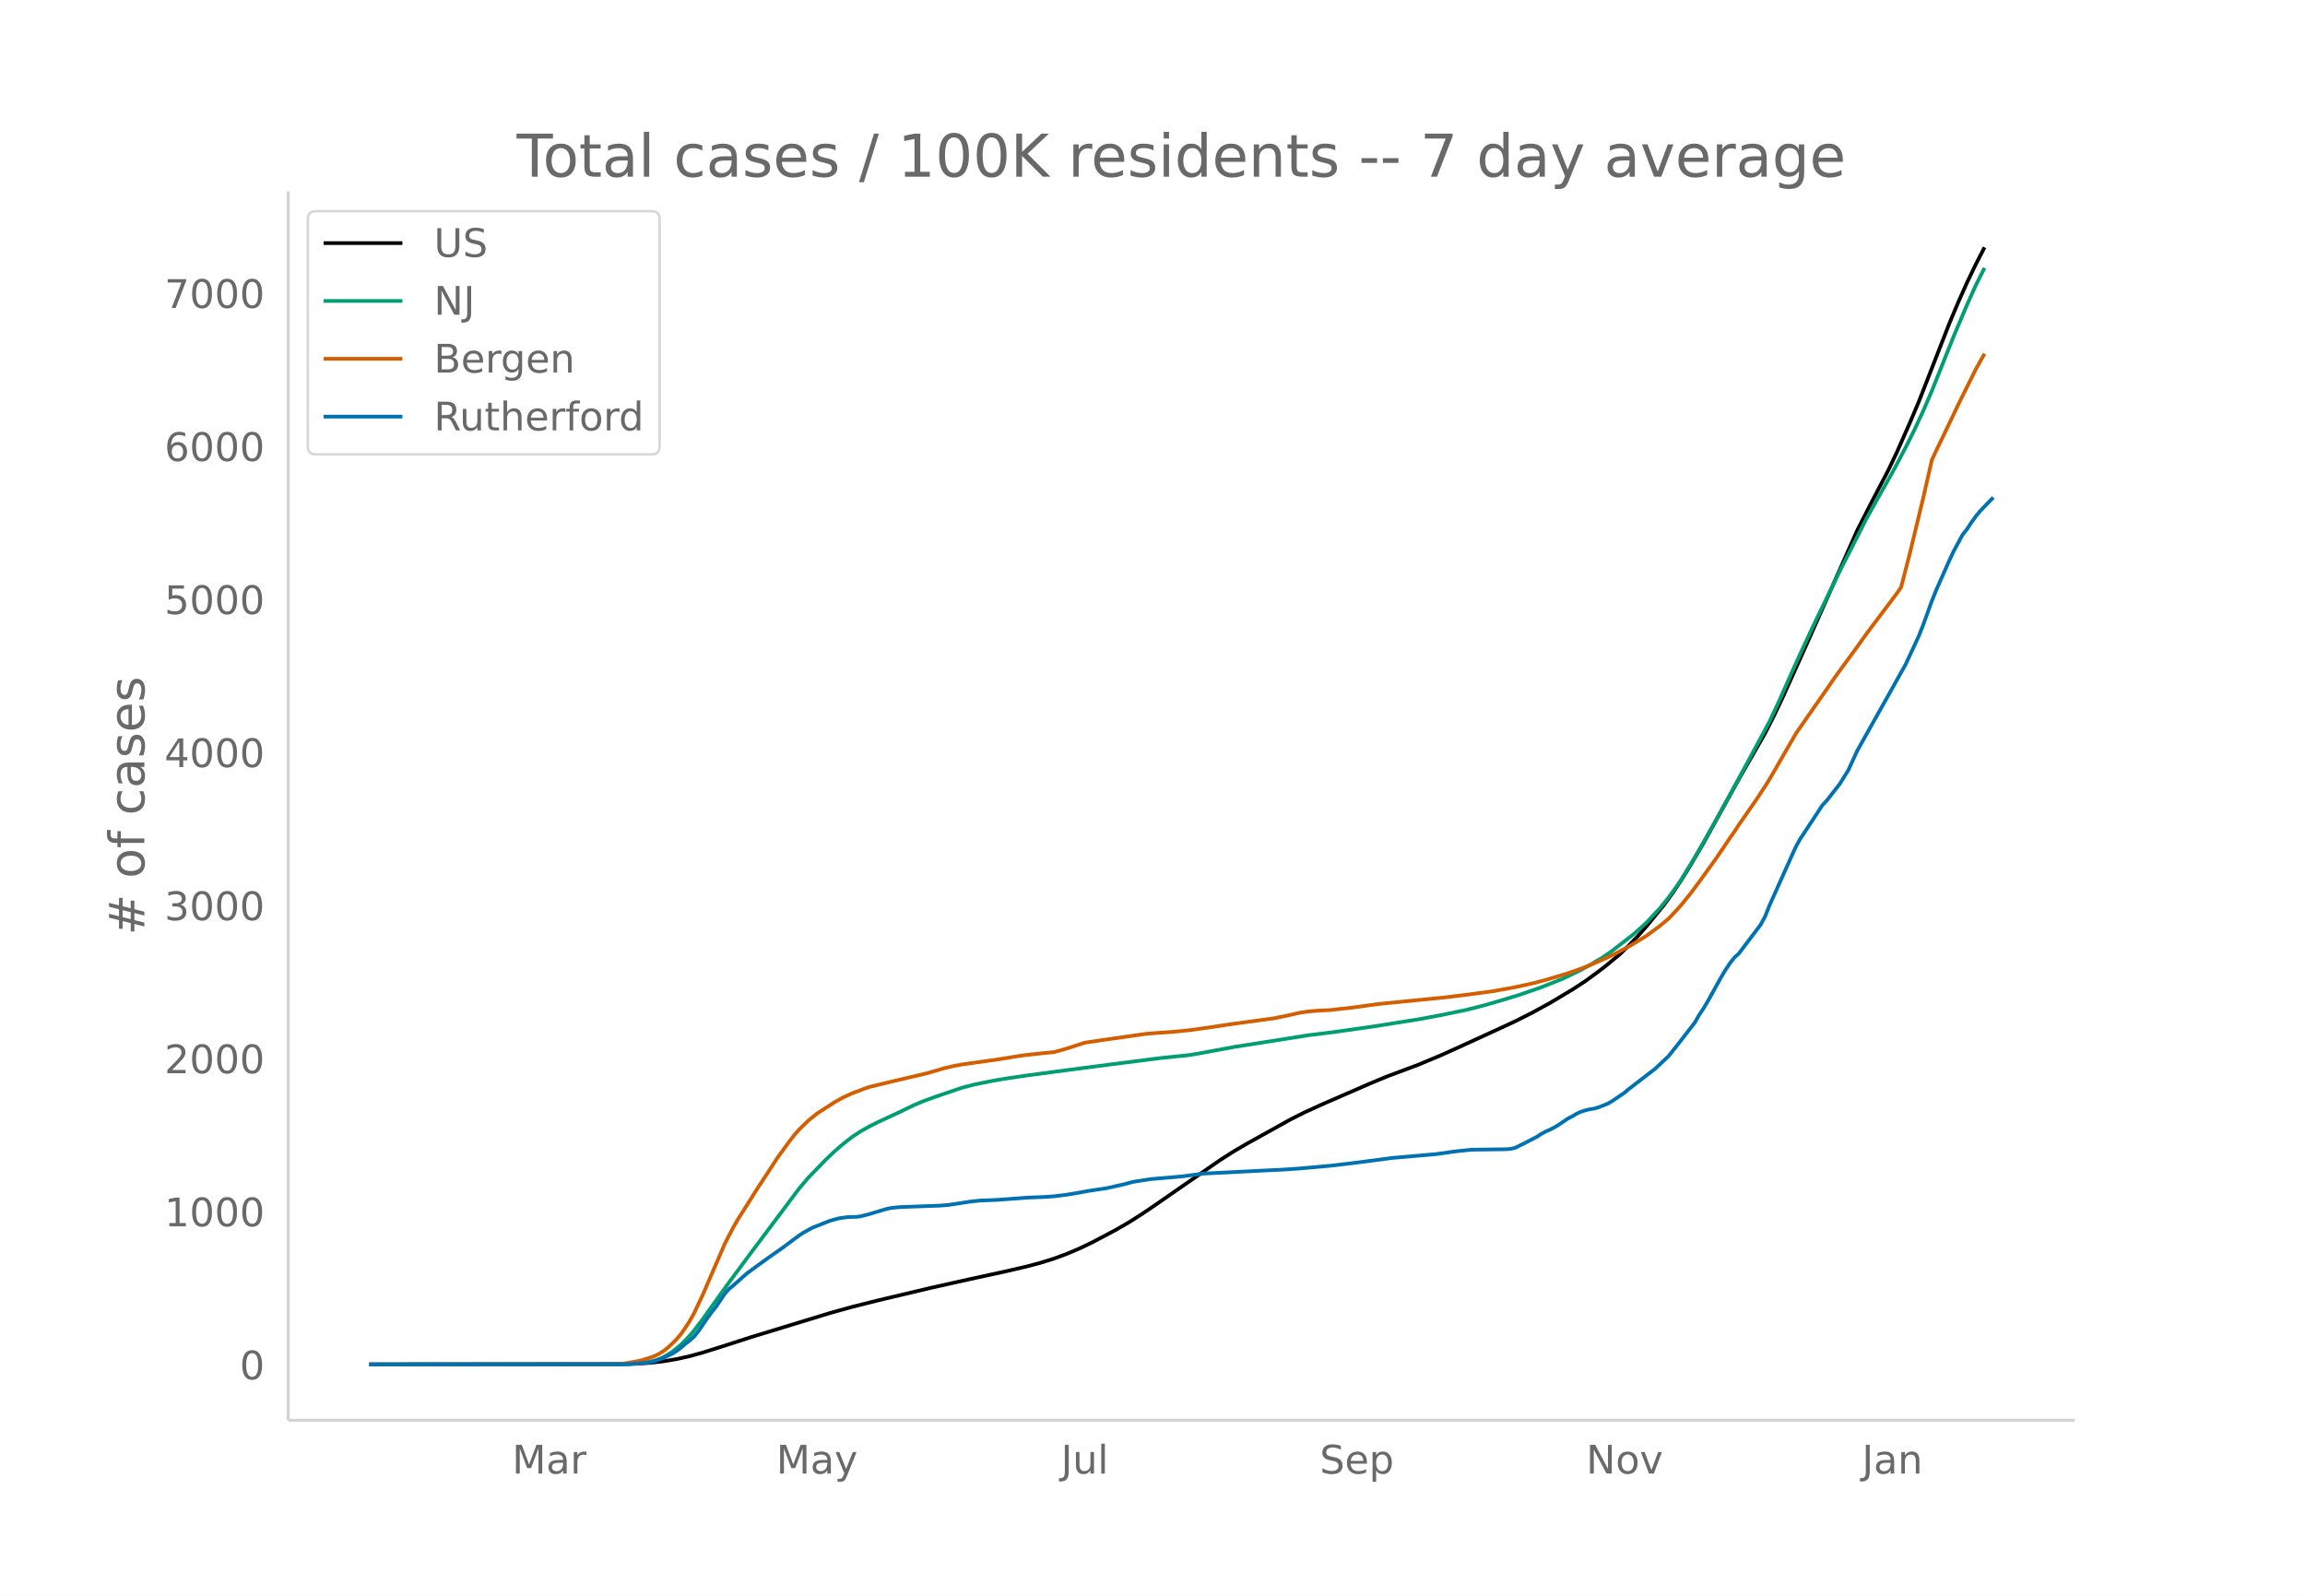
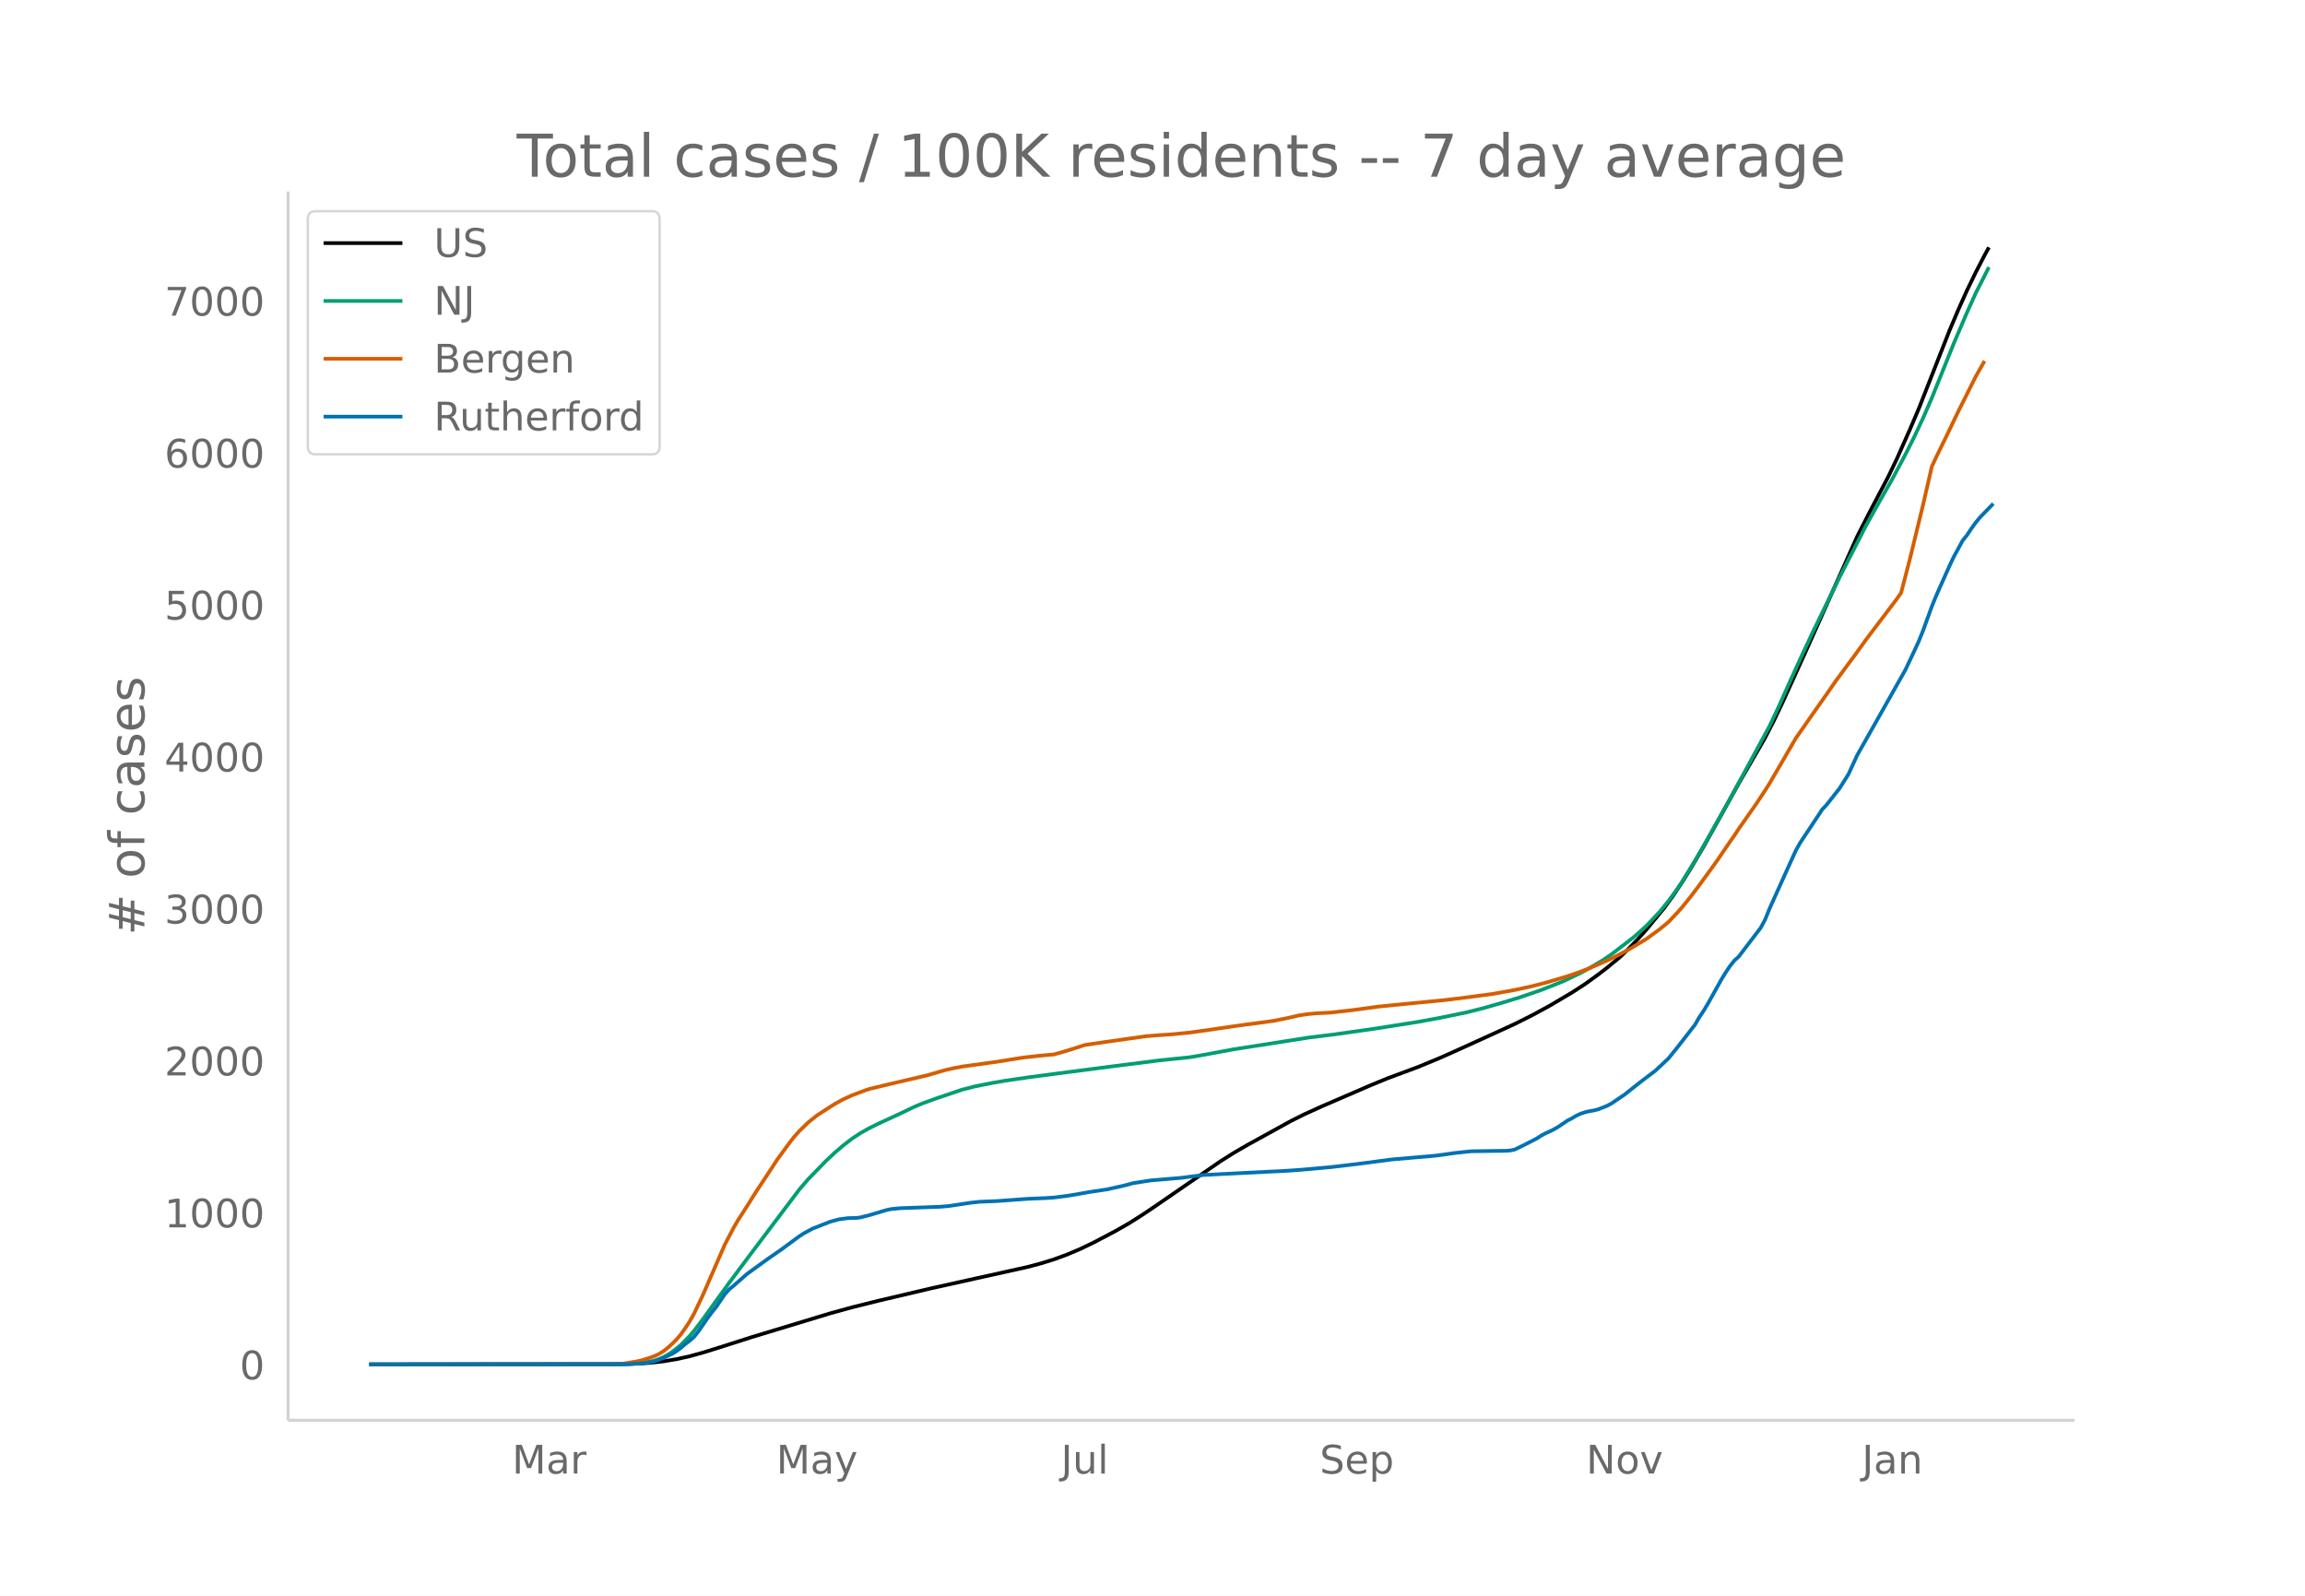
<svg xmlns="http://www.w3.org/2000/svg" xmlns:xlink="http://www.w3.org/1999/xlink" height="864" viewBox="0 0 936 648" width="1248">
  <defs>
    <style>*{stroke-linecap:butt;stroke-linejoin:round}</style>
  </defs>
  <g id="figure_1">
    <path d="M0 648h936V0H0z" fill="#fff" id="patch_1" />
    <g id="axes_1">
      <path d="M117 576.72h725.4V77.76H117z" fill="none" id="patch_2" />
-       <path clip-path="url(#p49ba6753f2)" d="M149.973 554.04l101.591-.094 7.13-.195 5.347-.351 5.346-.606 5.347-.9 5.347-1.198 5.347-1.483 7.13-2.236 12.476-4.022 32.081-9.796 8.912-2.477 10.694-2.679 21.387-5.071 16.041-3.581 14.259-3.092 8.911-2.082 5.347-1.439 5.347-1.665 5.347-1.98 5.347-2.282 5.347-2.588 8.911-4.728 5.347-3.079 5.347-3.396 5.347-3.622 26.735-18.533 5.347-3.389 5.347-3.126 17.823-9.895 5.347-2.69 7.129-3.259 19.605-8.532 7.13-2.959 7.129-2.658 5.347-2.009 8.911-3.723 7.13-3.205 14.258-6.532 8.912-4.114 7.129-3.601 7.129-3.908 8.912-5.319 5.346-3.48 5.347-3.902 3.565-2.763 5.347-4.45 3.565-3.495 3.564-3.714 3.565-4.025 7.13-8.718 3.564-4.928 3.564-5.371 3.565-5.74 5.347-9.133 7.13-12.886 7.128-12.927 10.694-18.638 3.565-7.01 3.564-7.522 8.912-19.754 21.388-48.112 5.347-10.535 7.129-13.632 3.564-7.449 5.347-12.112 3.565-8.416 12.476-31.968 3.565-8.476 3.564-7.999 3.565-7.402 3.565-6.949h0" fill="none" stroke="#000" stroke-linecap="round" stroke-width="1.5" id="line2d_1" />
-       <path clip-path="url(#p49ba6753f2)" d="M149.973 554.04l101.591-.073 5.347-.195 3.565-.307 3.565-.607 1.782-.397 1.782-.613 1.782-.793 1.783-.98 1.782-1.147 3.565-2.88 3.564-3.655 1.783-2.107 3.564-4.71 3.565-5.016 7.13-9.93 8.91-12.01 19.606-26.175 3.565-4.185 7.129-7.357 3.565-3.385 3.564-3.068 3.565-2.772 3.564-2.357 3.565-1.995 3.565-1.768 8.911-4.143 5.347-2.592 3.565-1.51 5.347-1.96 10.694-3.65 5.346-1.38 7.13-1.426 5.347-.914 8.911-1.322 16.041-2.13 17.823-2.325 19.605-2.512 12.477-1.296 5.347-.938 12.476-2.315 30.299-4.777 10.694-1.331 16.04-2.29 17.824-2.827 8.911-1.655 10.694-2.21 7.13-1.814 7.129-2.07 7.129-2.18 8.911-3.088 8.912-3.54 7.13-3.456 3.564-1.955 5.347-3.192 3.564-2.445 8.912-6.911 3.565-3.157 1.782-1.646 5.347-5.702 3.564-4.402 3.565-4.928 1.782-2.644 5.347-8.76 5.347-9.305 8.912-16.052 16.04-29.775 3.565-7.599 5.347-11.987 3.565-7.884 5.347-11.501 10.693-22.094 8.912-17.484 1.782-3.539 5.347-9.606 5.347-9.438 5.347-10.122 3.565-7.135 3.564-7.664 3.565-8.25 8.911-22.288 5.347-12.617 3.565-7.943 3.565-7.075h0" fill="none" stroke="#009e73" stroke-linecap="round" stroke-width="1.5" id="line2d_2" />
-       <path clip-path="url(#p49ba6753f2)" d="M149.973 554.04l98.027-.11 5.347-.243 5.347-.896 1.782-.405 3.565-1.11 1.782-.653 1.782-.865 1.782-1.108 1.783-1.406 1.782-1.63 1.782-1.785 1.783-2.103 1.782-2.548 1.782-2.755 1.783-3.201 3.564-7.563 8.912-20.66 3.564-6.856 1.783-3.077 3.564-5.588 3.565-5.716 5.347-8.167 3.565-5.494 3.564-4.896 1.782-2.453 1.783-2.215 1.782-1.994 3.565-3.481 3.564-2.884 7.13-4.613 3.564-1.975 3.565-1.627 5.347-2.02 1.782-.6 8.912-2.155 14.258-3.341 3.565-1.03 3.564-1.06 3.565-.827 3.565-.689 14.258-1.99 7.13-1.15 3.564-.562 7.13-.797 5.346-.501 3.565-.992 3.564-1.094 5.347-1.742 7.13-1.072 17.823-2.545 5.346-.417 5.347-.367 7.13-.708 8.911-1.259 8.912-1.34 16.04-2.173 5.347-1.072 5.347-1.228 3.565-.511 3.565-.304 5.347-.272 8.911-1.008 10.694-1.464 7.13-.712 19.605-1.933 8.911-1.09 10.694-1.436 8.912-1.624 7.129-1.558 5.347-1.39 8.911-2.663 5.347-1.882 3.565-1.392 7.129-3.113 3.565-1.744 5.347-2.844 3.564-2.128 3.565-2.185 5.347-3.939 3.564-2.975 3.565-3.783 1.782-2.008 3.565-4.429 3.565-4.75 7.129-9.91 5.347-7.914 1.782-2.54 1.782-2.736 7.13-10.245 3.564-5.444 1.782-2.826 10.694-18.526 5.347-7.724L741.7 280l3.564-5.194 3.565-4.888 5.347-7.28 3.564-5.03 12.476-16.595 1.783-2.59 3.564-13.808 5.347-22.178 3.565-15.64 1.782-3.877 3.565-7.341 5.347-11.22 7.129-14.371 3.565-6.356h0" fill="none" stroke="#d55e00" stroke-linecap="round" stroke-width="1.5" id="line2d_3" />
-       <path clip-path="url(#p49ba6753f2)" d="M149.973 554.04l105.156-.097 7.13-.485 1.782-.291 1.782-.437 3.564-1.31 3.565-1.698 1.782-1.115 1.783-1.359 1.782-1.552 1.782-1.358 1.783-1.601 1.782-2.232 3.565-5.239 1.782-2.426 1.782-2.231 3.565-5.288 1.782-1.989 1.782-1.455 5.347-4.754 3.565-2.62 5.347-3.88 5.347-3.736 5.347-3.978 1.782-1.31 1.782-1.164 3.565-1.94 7.13-2.814 3.564-.97 3.564-.486 3.565-.097 1.782-.242 3.565-.922 7.13-2.134 1.782-.34 3.564-.34 5.347-.194 10.694-.388 3.565-.29 8.911-1.36 3.565-.387 7.129-.291 12.476-.922 7.13-.291 3.564-.243 5.347-.679 3.565-.582 5.346-.97 7.13-1.067 7.129-1.601 3.565-.97 7.129-1.116 12.476-1.068 8.912-1.164 26.734-1.358 5.347-.243 7.13-.485 12.476-1.116 5.346-.63 7.13-.873 12.476-1.65 17.823-1.552 3.565-.485 3.564-.534 7.13-.776 7.129-.097 7.129-.097 1.782-.146 1.783-.388 3.564-1.746 5.347-2.765 1.782-1.165 1.783-.97 1.782-.776 1.782-.922 1.783-1.067 3.564-2.426 1.783-.921 1.782-1.068 1.782-.824 1.782-.582 1.783-.437 1.782-.291 1.782-.485 3.565-1.407 1.782-.97 5.347-3.639 1.783-1.503 10.693-8.247 5.347-5.046 3.565-4.463 7.13-9.217 1.782-3.105 1.782-2.668 1.782-3.007 5.347-9.654 1.782-2.96 1.783-2.668 1.782-2.28 1.782-1.6 8.912-11.789 1.782-3.299 1.782-4.463 8.912-19.89 1.782-3.929 1.783-3.201 7.129-10.819 1.782-2.765 1.783-1.892 5.346-6.84 3.565-5.724 3.565-7.81 12.476-22.219 7.13-12.758 3.564-7.617 1.782-3.88 1.782-4.464 3.565-9.896 1.782-4.414 5.347-12.08 1.782-3.784 3.565-6.597 1.782-2.232 1.783-2.716 1.782-2.474 1.782-2.183 5.347-5.53h0" fill="none" stroke="#0072b2" stroke-linecap="round" stroke-width="1.5" id="line2d_4" />
+       <path clip-path="url(#p77170f40b1)" d="M149.973 554.04l101.591-.093 7.13-.194 5.347-.349 5.346-.601 5.347-.893 5.347-1.19 5.347-1.473 7.13-2.22 12.476-3.992 32.081-9.726 8.912-2.46 10.694-2.659 21.387-5.035 17.823-3.953 21.388-4.738 5.347-1.429 5.347-1.654 5.347-1.965 5.347-2.266 5.347-2.569 8.911-4.694 5.347-3.057 5.347-3.371 5.347-3.596 26.735-18.4 5.347-3.365 5.347-3.103 17.823-9.825 5.347-2.67 7.129-3.235 19.605-8.471 7.13-2.937 7.129-2.64 5.347-1.994 8.911-3.696 7.13-3.182 14.258-6.486 8.912-4.084 7.129-3.575 7.129-3.88 8.912-5.28 5.346-3.456 5.347-3.873 3.565-2.743 5.347-4.419 3.565-3.47 3.564-3.687 3.565-3.996 7.13-8.655 3.564-4.892 3.564-5.333 3.565-5.7 5.347-9.066 7.13-12.794 7.128-12.834 10.694-18.504 3.565-6.96 3.564-7.467 8.912-19.612 21.388-47.766 5.347-10.46 7.129-13.534 3.564-7.395 5.347-12.025 3.565-8.356 12.476-31.738 3.565-8.415 3.564-7.941 3.565-7.35 3.565-6.898 1.782-3.261h0" fill="none" stroke="#000" stroke-linecap="round" stroke-width="1.5" id="line2d_1" />
+       <path clip-path="url(#p77170f40b1)" d="M149.973 554.04l101.591-.073 5.347-.193 3.565-.304 3.565-.603 1.782-.395 1.782-.608 1.782-.788 1.783-.972 1.782-1.139 3.565-2.86 3.564-3.629 1.783-2.09 3.564-4.677 3.565-4.98 7.13-9.86 8.91-11.922 19.606-25.987 3.565-4.156 7.129-7.303 3.565-3.361 3.564-3.046 3.565-2.752 3.564-2.34 3.565-1.981 3.565-1.756 8.911-4.113 5.347-2.572 3.565-1.5 5.347-1.946 10.694-3.623 5.346-1.37 7.13-1.417 5.347-.907 8.911-1.313 16.041-2.114 17.823-2.308 19.605-2.494 12.477-1.287 5.347-.931 12.476-2.299 30.299-4.742 10.694-1.322 16.04-2.273 17.824-2.806 8.911-1.644 10.694-2.194 7.13-1.801 7.129-2.055 7.129-2.164 8.911-3.066 8.912-3.514 7.13-3.432 3.564-1.941 5.347-3.17 3.564-2.426 8.912-6.862 3.565-3.134 1.782-1.634 5.347-5.662 3.564-4.37 3.565-4.892 1.782-2.625 5.347-8.698 5.347-9.237 8.912-15.936 16.04-29.561 3.565-7.545 5.347-11.9 3.565-7.828 5.347-11.419 10.693-21.935 8.912-17.358 1.782-3.514 5.347-9.537 5.347-9.37 5.347-10.049 3.565-7.083 3.564-7.61 3.565-8.19 8.911-22.128 5.347-12.526 3.565-7.887 3.565-7.023 1.782-3.518h0" fill="none" stroke="#009e73" stroke-linecap="round" stroke-width="1.5" id="line2d_2" />
+       <path clip-path="url(#p77170f40b1)" d="M149.973 554.04l98.027-.11 5.347-.24 5.347-.89 1.782-.402 3.565-1.101 1.782-.649 1.782-.86 1.782-1.1 1.783-1.395 1.782-1.619 1.782-1.771 1.783-2.088 1.782-2.53 1.782-2.735 1.783-3.179 3.564-7.508 8.912-20.51 3.564-6.809 1.783-3.054 3.564-5.548 3.565-5.675 5.347-8.109 3.565-5.454 3.564-4.86 1.782-2.436 1.783-2.2 1.782-1.978 3.565-3.457 3.564-2.863 7.13-4.58 3.564-1.96 3.565-1.616 5.347-2.006 1.782-.596 8.912-2.139 14.258-3.317 3.565-1.021 3.564-1.053 3.565-.821 3.565-.684 14.258-1.976 7.13-1.143 3.564-.557 7.13-.791 5.346-.498 3.565-.984 3.564-1.087 5.347-1.73 7.13-1.063 17.823-2.527 5.346-.414 5.347-.364 7.13-.704 8.911-1.249 8.912-1.33 16.04-2.158 5.347-1.064 5.347-1.219 3.565-.508 3.565-.301 5.347-.27 8.911-1.001 10.694-1.454 7.13-.707 19.605-1.919 8.911-1.083 10.694-1.425 8.912-1.612 7.129-1.547 5.347-1.38 8.911-2.644 5.347-1.868 3.565-1.382 7.129-3.091 3.565-1.732 5.347-2.823 3.564-2.113 3.565-2.17 5.347-3.91 3.564-2.953 3.565-3.756 1.782-1.993 3.565-4.397 3.565-4.716 7.129-9.84 5.347-7.857 1.782-2.52 1.782-2.718 7.13-10.17 3.564-5.406 1.782-2.806 10.694-18.392 5.347-7.668 7.13-10.158 3.564-5.156 3.565-4.852 5.347-7.229 3.564-4.993 12.476-16.475 1.783-2.572 3.564-13.71 5.347-22.017 3.565-15.528 1.782-3.85 3.565-7.288 5.347-11.14 7.129-14.267 3.565-6.31h0" fill="none" stroke="#d55e00" stroke-linecap="round" stroke-width="1.5" id="line2d_3" />
+       <path clip-path="url(#p77170f40b1)" d="M149.973 554.04l105.156-.096 7.13-.482 1.782-.289 1.782-.433 3.564-1.3 3.565-1.686 1.782-1.108 1.783-1.349 1.782-1.541 1.782-1.349 1.783-1.589 1.782-2.215 3.565-5.202 1.782-2.408 1.782-2.216 3.565-5.25 1.782-1.974 1.782-1.445 5.347-4.72 3.565-2.6 5.347-3.854 5.347-3.708 5.347-3.95 1.782-1.3 1.782-1.156 3.565-1.926 7.13-2.794 3.564-.963 3.564-.482 3.565-.096 1.782-.24 3.565-.916 7.13-2.12 1.782-.336 3.564-.337 5.347-.193 10.694-.385 3.565-.29 8.911-1.348 3.565-.385 7.129-.29 12.476-.914 7.13-.29 3.564-.24 5.347-.674 3.565-.578 5.346-.963 7.13-1.06 7.129-1.59 3.565-.963 7.129-1.107 12.476-1.06 8.912-1.156 26.734-1.348 5.347-.241 7.13-.482 12.476-1.108 5.346-.626 7.13-.867 12.476-1.637 17.823-1.541 3.565-.482 3.564-.53 7.13-.77 7.129-.097 7.129-.096 1.782-.145 1.783-.385 3.564-1.734 5.347-2.745 1.782-1.156 1.783-.963 1.782-.77 1.782-.916 1.783-1.06 3.564-2.408 1.783-.915 1.782-1.06 1.782-.818 1.782-.578 1.783-.433 1.782-.29 1.782-.481 3.565-1.397 1.782-.963 5.347-3.612 3.565-2.842 3.565-2.793 5.346-4.046 5.347-5.009 3.565-4.43 7.13-9.152 1.782-3.082 1.782-2.65 1.782-2.985 5.347-9.585 1.782-2.938 1.783-2.649 1.782-2.263 1.782-1.59 8.912-11.703 1.782-3.275 1.782-4.431 8.912-19.747 1.782-3.901 1.783-3.179 7.129-10.74 1.782-2.745 1.783-1.879 5.346-6.79 3.565-5.684 3.565-7.754 12.476-22.059 7.13-12.666 3.564-7.562 1.782-3.853 1.782-4.43 3.565-9.826 1.782-4.383 5.347-11.992 1.782-3.757 3.565-6.55 1.782-2.216 1.783-2.697 1.782-2.456 1.782-2.168 5.347-5.49h0" fill="none" stroke="#0072b2" stroke-linecap="round" stroke-width="1.5" id="line2d_4" />
      <path d="M117 576.72V77.76" fill="none" stroke="#d3d3d3" stroke-linecap="square" stroke-width="1.25" id="patch_3" />
      <path d="M117 576.72h725.4" fill="none" stroke="#d3d3d3" stroke-linecap="square" stroke-width="1.25" id="patch_4" />
      <g id="matplotlib.axis_1">
        <g id="xtick_1">
          <g transform="matrix(.16 0 0 -.16 207.954 598.378)" fill="#696969" id="text_1">
            <defs>
              <path d="M9.813 72.906h14.703l18.593-49.61 18.703 49.61h14.704V0H66.89v64.016l-18.797-50h-9.907l-18.796 50V0H9.813z" id="DejaVuSans-77" />
              <path d="M34.281 27.484q-10.89 0-15.093-2.484-4.204-2.484-4.204-8.5 0-4.781 3.157-7.594 3.156-2.797 8.562-2.797 7.485 0 12 5.297 4.516 5.297 4.516 14.078v2zm17.922 3.72V0H43.22v8.297Q40.14 3.328 35.547.953q-4.594-2.375-11.234-2.375-8.391 0-13.36 4.719Q6 8.016 6 15.922q0 9.219 6.172 13.906 6.187 4.688 18.437 4.688h12.61v.89q0 6.203-4.078 9.594-4.078 3.39-11.453 3.39-4.688 0-9.141-1.124-4.438-1.125-8.531-3.375v8.312q4.921 1.906 9.562 2.844 4.64.953 9.031.953 11.875 0 17.735-6.156 5.86-6.14 5.86-18.64z" id="DejaVuSans-97" />
              <path d="M41.11 46.297q-1.516.875-3.297 1.281Q36.03 48 33.89 48q-7.625 0-11.703-4.953-4.079-4.953-4.079-14.234V0H9.08v54.688h9.03v-8.5q2.844 4.984 7.375 7.39Q30.031 56 36.531 56q.922 0 2.047-.125 1.125-.11 2.484-.36z" id="DejaVuSans-114" />
            </defs>
            <use xlink:href="#DejaVuSans-77" />
            <use x="86.279" xlink:href="#DejaVuSans-97" />
            <use x="147.559" xlink:href="#DejaVuSans-114" />
          </g>
        </g>
        <g id="xtick_2">
          <g transform="matrix(.16 0 0 -.16 315.228 598.378)" fill="#696969" id="text_2">
            <defs>
              <path d="M32.172-5.078q-3.797-9.766-7.422-12.735-3.61-2.984-9.656-2.984H7.906v7.516h5.282q3.703 0 5.75 1.765Q21-9.766 23.483-3.219l1.61 4.094-22.11 53.813H12.5l17.094-42.766 17.093 42.766h9.516z" id="DejaVuSans-121" />
            </defs>
            <use xlink:href="#DejaVuSans-77" />
            <use x="86.279" xlink:href="#DejaVuSans-97" />
            <use x="147.559" xlink:href="#DejaVuSans-121" />
          </g>
        </g>
        <g id="xtick_3">
          <g transform="matrix(.16 0 0 -.16 430.837 598.378)" fill="#696969" id="text_3">
            <defs>
              <path d="M9.813 72.906h9.859V5.078q0-13.187-5-19.14-5-5.954-16.094-5.954h-3.75v8.297h3.078q6.531 0 9.219 3.672Q9.813-4.39 9.813 5.078z" id="DejaVuSans-74" />
              <path d="M8.5 21.578v33.11h8.984V21.922q0-7.766 3.016-11.656 3.031-3.875 9.094-3.875 7.265 0 11.484 4.64 4.234 4.64 4.234 12.656v31h8.985V0h-8.984v8.406Q42.047 3.422 37.718 1q-4.313-2.422-10.032-2.422-9.421 0-14.312 5.86Q8.5 10.296 8.5 21.578zM31.11 56z" id="DejaVuSans-117" />
              <path d="M9.422 75.984h8.984V0H9.422z" id="DejaVuSans-108" />
            </defs>
            <use xlink:href="#DejaVuSans-74" />
            <use x="29.492" xlink:href="#DejaVuSans-117" />
            <use x="92.871" xlink:href="#DejaVuSans-108" />
          </g>
        </g>
        <g id="xtick_4">
          <g transform="matrix(.16 0 0 -.16 535.912 598.378)" fill="#696969" id="text_4">
            <defs>
              <path d="M53.516 70.516V60.89q-5.61 2.687-10.594 4-4.984 1.328-9.625 1.328-8.047 0-12.422-3.125t-4.375-8.89q0-4.845 2.906-7.313 2.907-2.453 11.016-3.97l5.953-1.218q11.031-2.11 16.281-7.406 5.25-5.297 5.25-14.172 0-10.61-7.11-16.078-7.093-5.469-20.812-5.469-5.172 0-11.015 1.172Q13.14.922 6.89 3.219v10.156q6-3.36 11.765-5.078 5.766-1.703 11.328-1.703 8.438 0 13.032 3.312 4.593 3.328 4.593 9.485 0 5.359-3.297 8.39-3.296 3.032-10.812 4.547L27.484 33.5q-11.03 2.188-15.968 6.875-4.922 4.688-4.922 13.047 0 9.672 6.812 15.234 6.813 5.563 18.766 5.563 5.14 0 10.453-.938 5.328-.922 10.89-2.765z" id="DejaVuSans-83" />
              <path d="M56.203 29.594v-4.39H14.891q.593-9.282 5.593-14.142 5-4.859 13.938-4.859 5.172 0 10.031 1.266 4.86 1.265 9.656 3.812v-8.5Q49.266.734 44.187-.344 39.11-1.422 33.892-1.422q-13.094 0-20.735 7.61-7.64 7.625-7.64 20.625 0 13.421 7.25 21.296Q20.016 56 32.328 56q11.031 0 17.453-7.11 6.422-7.093 6.422-19.296zm-8.984 2.64q-.094 7.36-4.125 11.75-4.032 4.407-10.672 4.407-7.516 0-12.031-4.25-4.516-4.25-5.203-11.97z" id="DejaVuSans-101" />
              <path d="M18.11 8.203v-29H9.077v75.484h9.031v-8.296q2.844 4.875 7.157 7.234Q29.594 56 35.594 56q9.968 0 16.187-7.906 6.235-7.907 6.235-20.797T51.78 6.484q-6.218-7.906-16.187-7.906-6 0-10.328 2.375-4.313 2.375-7.157 7.25zm30.578 19.094q0 9.906-4.079 15.547-4.078 5.64-11.203 5.64-7.14 0-11.218-5.64-4.079-5.64-4.079-15.547 0-9.906 4.078-15.547 4.079-5.64 11.22-5.64 7.124 0 11.202 5.64t4.078 15.547z" id="DejaVuSans-112" />
            </defs>
            <use xlink:href="#DejaVuSans-83" />
            <use x="63.477" xlink:href="#DejaVuSans-101" />
            <use x="125" xlink:href="#DejaVuSans-112" />
          </g>
        </g>
        <g id="xtick_5">
          <g transform="matrix(.16 0 0 -.16 644.098 598.378)" fill="#696969" id="text_5">
            <defs>
              <path d="M9.813 72.906h13.28l32.329-60.984v60.984h9.562V0h-13.28L19.39 60.984V0H9.813z" id="DejaVuSans-78" />
              <path d="M30.61 48.39q-7.22 0-11.422-5.64-4.204-5.64-4.204-15.453 0-9.813 4.172-15.453 4.188-5.64 11.453-5.64 7.188 0 11.375 5.655 4.203 5.672 4.203 15.438 0 9.719-4.203 15.406-4.187 5.688-11.375 5.688zm0 7.61q11.718 0 18.406-7.625 6.703-7.61 6.703-21.078 0-13.422-6.703-21.078-6.688-7.64-18.407-7.64-11.765 0-18.437 7.64-6.656 7.656-6.656 21.078 0 13.469 6.656 21.078Q18.844 56 30.609 56z" id="DejaVuSans-111" />
              <path d="M2.984 54.688H12.5L29.594 8.797l17.093 45.89h9.516L35.687 0H23.485z" id="DejaVuSans-118" />
            </defs>
            <use xlink:href="#DejaVuSans-78" />
            <use x="74.805" xlink:href="#DejaVuSans-111" />
            <use x="135.986" xlink:href="#DejaVuSans-118" />
          </g>
        </g>
        <g id="xtick_6">
          <g transform="matrix(.16 0 0 -.16 756.102 598.378)" fill="#696969" id="text_6">
            <defs>
              <path d="M54.89 33.016V0h-8.984v32.719q0 7.765-3.031 11.61-3.031 3.858-9.078 3.858-7.281 0-11.484-4.64-4.204-4.625-4.204-12.64V0H9.08v54.688h9.03v-8.5q3.235 4.937 7.594 7.374Q30.078 56 35.797 56q9.422 0 14.25-5.828 4.844-5.828 4.844-17.156z" id="DejaVuSans-110" />
            </defs>
            <use xlink:href="#DejaVuSans-74" />
            <use x="29.492" xlink:href="#DejaVuSans-97" />
            <use x="90.771" xlink:href="#DejaVuSans-110" />
          </g>
        </g>
      </g>
      <g id="matplotlib.axis_2">
        <g id="ytick_1">
          <g transform="matrix(.16 0 0 -.16 97.32 560.119)" fill="#696969" id="text_7">
            <defs>
              <path d="M31.781 66.406q-7.61 0-11.453-7.5Q16.5 51.422 16.5 36.375q0-14.984 3.828-22.484 3.844-7.5 11.453-7.5 7.672 0 11.5 7.5 3.844 7.5 3.844 22.484 0 15.047-3.844 22.531-3.828 7.5-11.5 7.5zm0 7.813q12.266 0 18.735-9.703 6.468-9.688 6.468-28.141 0-18.406-6.468-28.11-6.47-9.687-18.735-9.687-12.25 0-18.718 9.688-6.47 9.703-6.47 28.109 0 18.453 6.47 28.14Q19.53 74.22 31.78 74.22z" id="DejaVuSans-48" />
            </defs>
            <use xlink:href="#DejaVuSans-48" />
          </g>
        </g>
        <g id="ytick_2">
-           <g transform="matrix(.16 0 0 -.16 66.78 497.965)" fill="#696969" id="text_8">
+           <g transform="matrix(.16 0 0 -.16 66.78 498.412)" fill="#696969" id="text_8">
            <defs>
              <path d="M12.406 8.297h16.11v55.625l-17.532-3.516v8.985l17.438 3.515h9.86V8.296H54.39V0H12.406z" id="DejaVuSans-49" />
            </defs>
            <use xlink:href="#DejaVuSans-49" />
            <use x="63.623" xlink:href="#DejaVuSans-48" />
            <use x="127.246" xlink:href="#DejaVuSans-48" />
            <use x="190.869" xlink:href="#DejaVuSans-48" />
          </g>
        </g>
        <g id="ytick_3">
-           <g transform="matrix(.16 0 0 -.16 66.78 435.812)" fill="#696969" id="text_9">
+           <g transform="matrix(.16 0 0 -.16 66.78 436.706)" fill="#696969" id="text_9">
            <defs>
              <path d="M19.188 8.297h34.421V0H7.33v8.297q5.609 5.812 15.296 15.594 9.703 9.797 12.188 12.64 4.734 5.313 6.609 9 1.89 3.688 1.89 7.25 0 5.813-4.078 9.469-4.078 3.672-10.625 3.672-4.64 0-9.797-1.61-5.14-1.609-11-4.89v9.969Q13.767 71.78 18.938 73q5.188 1.219 9.485 1.219 11.328 0 18.062-5.672 6.735-5.656 6.735-15.125 0-4.5-1.688-8.531-1.672-4.016-6.125-9.485-1.218-1.422-7.765-8.187-6.532-6.766-18.453-18.922z" id="DejaVuSans-50" />
            </defs>
            <use xlink:href="#DejaVuSans-50" />
            <use x="63.623" xlink:href="#DejaVuSans-48" />
            <use x="127.246" xlink:href="#DejaVuSans-48" />
            <use x="190.869" xlink:href="#DejaVuSans-48" />
          </g>
        </g>
        <g id="ytick_4">
-           <g transform="matrix(.16 0 0 -.16 66.78 373.659)" fill="#696969" id="text_10">
+           <g transform="matrix(.16 0 0 -.16 66.78 374.999)" fill="#696969" id="text_10">
            <defs>
              <path d="M40.578 39.313Q47.656 37.797 51.625 33q3.984-4.781 3.984-11.813 0-10.78-7.422-16.703-7.421-5.906-21.093-5.906-4.578 0-9.438.906-4.86.907-10.031 2.72v9.515q4.094-2.39 8.969-3.61 4.89-1.218 10.218-1.218 9.266 0 14.125 3.656 4.86 3.656 4.86 10.64 0 6.454-4.516 10.079-4.515 3.64-12.562 3.64h-8.5v8.11h8.89q7.266 0 11.125 2.906 3.86 2.906 3.86 8.375 0 5.61-3.985 8.61-3.968 3.015-11.39 3.015-4.063 0-8.703-.89-4.641-.876-10.203-2.72v8.782q5.624 1.562 10.53 2.344 4.907.78 9.25.78 11.235 0 17.766-5.109 6.547-5.093 6.547-13.78 0-6.063-3.468-10.235-3.47-4.172-9.86-5.782z" id="DejaVuSans-51" />
            </defs>
            <use xlink:href="#DejaVuSans-51" />
            <use x="63.623" xlink:href="#DejaVuSans-48" />
            <use x="127.246" xlink:href="#DejaVuSans-48" />
            <use x="190.869" xlink:href="#DejaVuSans-48" />
          </g>
        </g>
        <g id="ytick_5">
-           <g transform="matrix(.16 0 0 -.16 66.78 311.505)" fill="#696969" id="text_11">
+           <g transform="matrix(.16 0 0 -.16 66.78 313.292)" fill="#696969" id="text_11">
            <defs>
              <path d="M37.797 64.313L12.89 25.39h24.906zm-2.594 8.593H47.61V25.391h10.407v-8.203H47.609V0h-9.812v17.188H4.89v9.515z" id="DejaVuSans-52" />
            </defs>
            <use xlink:href="#DejaVuSans-52" />
            <use x="63.623" xlink:href="#DejaVuSans-48" />
            <use x="127.246" xlink:href="#DejaVuSans-48" />
            <use x="190.869" xlink:href="#DejaVuSans-48" />
          </g>
        </g>
        <g id="ytick_6">
-           <g transform="matrix(.16 0 0 -.16 66.78 249.352)" fill="#696969" id="text_12">
+           <g transform="matrix(.16 0 0 -.16 66.78 251.586)" fill="#696969" id="text_12">
            <defs>
              <path d="M10.797 72.906h38.719v-8.312H19.828v-17.86q2.14.735 4.281 1.094 2.157.36 4.313.36 12.203 0 19.328-6.688 7.14-6.688 7.14-18.11 0-11.765-7.328-18.296-7.328-6.516-20.656-6.516-4.593 0-9.36.781-4.75.782-9.827 2.344v9.922q4.39-2.39 9.078-3.563 4.687-1.171 9.906-1.171 8.453 0 13.375 4.437 4.938 4.438 4.938 12.063 0 7.609-4.938 12.047-4.922 4.453-13.375 4.453-3.953 0-7.89-.875-3.922-.875-8.016-2.735z" id="DejaVuSans-53" />
            </defs>
            <use xlink:href="#DejaVuSans-53" />
            <use x="63.623" xlink:href="#DejaVuSans-48" />
            <use x="127.246" xlink:href="#DejaVuSans-48" />
            <use x="190.869" xlink:href="#DejaVuSans-48" />
          </g>
        </g>
        <g id="ytick_7">
-           <g transform="matrix(.16 0 0 -.16 66.78 187.198)" fill="#696969" id="text_13">
+           <g transform="matrix(.16 0 0 -.16 66.78 189.88)" fill="#696969" id="text_13">
            <defs>
              <path d="M33.016 40.375q-6.641 0-10.532-4.547-3.875-4.531-3.875-12.437 0-7.86 3.875-12.438 3.891-4.562 10.532-4.562 6.64 0 10.515 4.562 3.875 4.578 3.875 12.438 0 7.906-3.875 12.437-3.875 4.547-10.515 4.547zm19.578 30.922v-8.984q-3.719 1.75-7.5 2.671-3.782.938-7.5.938-9.766 0-14.922-6.594-5.14-6.594-5.875-19.922 2.875 4.25 7.219 6.516 4.359 2.266 9.578 2.266 10.984 0 17.36-6.672 6.374-6.657 6.374-18.125 0-11.235-6.64-18.032-6.641-6.78-17.672-6.78-12.657 0-19.344 9.687-6.688 9.703-6.688 28.109 0 17.281 8.204 27.563 8.203 10.28 22.015 10.28 3.719 0 7.5-.734t7.89-2.187z" id="DejaVuSans-54" />
            </defs>
            <use xlink:href="#DejaVuSans-54" />
            <use x="63.623" xlink:href="#DejaVuSans-48" />
            <use x="127.246" xlink:href="#DejaVuSans-48" />
            <use x="190.869" xlink:href="#DejaVuSans-48" />
          </g>
        </g>
        <g id="ytick_8">
-           <g transform="matrix(.16 0 0 -.16 66.78 125.045)" fill="#696969" id="text_14">
+           <g transform="matrix(.16 0 0 -.16 66.78 128.173)" fill="#696969" id="text_14">
            <defs>
              <path d="M8.203 72.906h46.875v-4.203L28.61 0H18.312L43.22 64.594H8.203z" id="DejaVuSans-55" />
            </defs>
            <use xlink:href="#DejaVuSans-55" />
            <use x="63.623" xlink:href="#DejaVuSans-48" />
            <use x="127.246" xlink:href="#DejaVuSans-48" />
            <use x="190.869" xlink:href="#DejaVuSans-48" />
          </g>
        </g>
        <g transform="matrix(0 -.2 -.2 0 58.62 379.813)" fill="#696969" id="text_15">
          <defs>
            <path d="M51.125 44H36.922l-4.11-16.313h14.313zm-7.328 27.781l-5.078-20.265h14.265L58.11 71.78h7.813L60.89 51.516h15.234V44h-17.14l-4-16.313h15.53V20.22H53.079L48 0h-7.813l5.032 20.219H30.906L25.875 0h-7.86l5.079 20.219H7.719v7.468h17.187L29 44H13.281v7.516h17.625l4.985 20.265z" id="DejaVuSans-35" />
            <path d="M37.11 75.984V68.5h-8.594q-4.828 0-6.72-1.953-1.874-1.953-1.874-7.031v-4.828h14.797v-6.985H19.922V0H10.89v47.703H2.297v6.984h8.594V58.5q0 9.125 4.25 13.297 4.25 4.187 13.468 4.187z" id="DejaVuSans-102" />
            <path d="M48.781 52.594v-8.407q-3.812 2.11-7.64 3.157-3.828 1.047-7.735 1.047-8.75 0-13.593-5.547-4.829-5.532-4.829-15.547 0-10.016 4.829-15.563 4.843-5.53 13.593-5.53 3.907 0 7.735 1.046 3.828 1.047 7.64 3.156V2.094Q45.016.344 40.984-.531q-4.015-.89-8.562-.89-12.36 0-19.64 7.765-7.266 7.765-7.266 20.953 0 13.375 7.343 21.031Q20.22 56 33.016 56q4.14 0 8.093-.86 3.953-.843 7.672-2.546z" id="DejaVuSans-99" />
            <path d="M44.281 53.078v-8.5q-3.797 1.953-7.906 2.922-4.094.984-8.5.984-6.688 0-10.031-2.047-3.344-2.046-3.344-6.156 0-3.125 2.39-4.906 2.391-1.781 9.626-3.39l3.078-.688q9.562-2.047 13.593-5.781 4.032-3.735 4.032-10.422 0-7.625-6.032-12.078-6.03-4.438-16.578-4.438-4.39 0-9.156.86Q10.688.296 5.422 2v9.281q4.984-2.594 9.812-3.89 4.829-1.282 9.579-1.282 6.343 0 9.75 2.172 3.421 2.172 3.421 6.125 0 3.656-2.468 5.61-2.453 1.953-10.813 3.765l-3.125.735q-8.344 1.75-12.062 5.39-3.704 3.64-3.704 9.985 0 7.718 5.47 11.906Q16.75 56 26.811 56q4.97 0 9.36-.734 4.406-.72 8.11-2.188z" id="DejaVuSans-115" />
          </defs>
          <use xlink:href="#DejaVuSans-35" />
          <use x="83.789" xlink:href="#DejaVuSans-32" />
          <use x="115.576" xlink:href="#DejaVuSans-111" />
          <use x="176.758" xlink:href="#DejaVuSans-102" />
          <use x="211.963" xlink:href="#DejaVuSans-32" />
          <use x="243.75" xlink:href="#DejaVuSans-99" />
          <use x="298.73" xlink:href="#DejaVuSans-97" />
          <use x="360.01" xlink:href="#DejaVuSans-115" />
          <use x="412.109" xlink:href="#DejaVuSans-101" />
          <use x="473.633" xlink:href="#DejaVuSans-115" />
        </g>
      </g>
      <g transform="matrix(.24 0 0 -.24 209.82 71.76)" fill="#696969" id="text_16">
        <defs>
          <path d="M-.297 72.906h61.672v-8.312H35.5V0h-9.906v64.594H-.296z" id="DejaVuSans-84" />
          <path d="M18.313 70.219V54.688h18.5v-6.985h-18.5V18.016q0-6.688 1.828-8.594 1.828-1.906 7.453-1.906h9.218V0h-9.218q-10.407 0-14.36 3.875-3.953 3.89-3.953 14.14v29.688H2.687v6.984h6.594V70.22z" id="DejaVuSans-116" />
          <path d="M25.39 72.906h8.297L8.297-9.28H0z" id="DejaVuSans-47" />
          <path d="M9.813 72.906h9.859V42.094L52.39 72.906h12.703L28.906 38.922 67.672 0H54.688L19.672 35.11V0h-9.86z" id="DejaVuSans-75" />
          <path d="M9.422 54.688h8.984V0H9.422zm0 21.296h8.984v-11.39H9.422z" id="DejaVuSans-105" />
          <path d="M45.406 46.39v29.594h8.985V0h-8.985v8.203Q42.578 3.328 38.25.953q-4.313-2.375-10.375-2.375-9.906 0-16.14 7.906-6.22 7.922-6.22 20.813 0 12.89 6.22 20.797Q17.968 56 27.874 56q6.063 0 10.375-2.375 4.328-2.36 7.156-7.234zm-30.61-19.093q0-9.906 4.079-15.547 4.078-5.64 11.203-5.64 7.125 0 11.219 5.64 4.11 5.64 4.11 15.547 0 9.906-4.11 15.547-4.094 5.64-11.219 5.64-7.125 0-11.203-5.64-4.078-5.64-4.078-15.547z" id="DejaVuSans-100" />
          <path d="M4.89 31.39h26.313v-8H4.891z" id="DejaVuSans-45" />
          <path d="M45.406 27.984q0 9.766-4.031 15.125-4.016 5.375-11.297 5.375-7.219 0-11.25-5.375-4.031-5.359-4.031-15.125 0-9.718 4.031-15.093t11.25-5.375q7.281 0 11.297 5.375 4.031 5.375 4.031 15.093zm8.985-21.203q0-13.953-6.203-20.765Q42-20.797 29.203-20.797q-4.734 0-8.937.703-4.203.703-8.157 2.172v8.735q3.954-2.141 7.813-3.157 3.86-1.031 7.86-1.031 8.843 0 13.234 4.61 4.39 4.609 4.39 13.937v4.453q-2.781-4.844-7.125-7.234Q33.938 0 27.875 0 17.828 0 11.672 7.656q-6.156 7.672-6.156 20.328 0 12.688 6.156 20.344Q17.828 56 27.875 56q6.063 0 10.406-2.39 4.344-2.391 7.125-7.22v8.297h8.985z" id="DejaVuSans-103" />
        </defs>
        <use xlink:href="#DejaVuSans-84" />
        <use x="44.084" xlink:href="#DejaVuSans-111" />
        <use x="105.266" xlink:href="#DejaVuSans-116" />
        <use x="144.475" xlink:href="#DejaVuSans-97" />
        <use x="205.754" xlink:href="#DejaVuSans-108" />
        <use x="233.537" xlink:href="#DejaVuSans-32" />
        <use x="265.324" xlink:href="#DejaVuSans-99" />
        <use x="320.305" xlink:href="#DejaVuSans-97" />
        <use x="381.584" xlink:href="#DejaVuSans-115" />
        <use x="433.684" xlink:href="#DejaVuSans-101" />
        <use x="495.207" xlink:href="#DejaVuSans-115" />
        <use x="547.307" xlink:href="#DejaVuSans-32" />
        <use x="579.094" xlink:href="#DejaVuSans-47" />
        <use x="612.785" xlink:href="#DejaVuSans-32" />
        <use x="644.572" xlink:href="#DejaVuSans-49" />
        <use x="708.195" xlink:href="#DejaVuSans-48" />
        <use x="771.818" xlink:href="#DejaVuSans-48" />
        <use x="835.441" xlink:href="#DejaVuSans-75" />
        <use x="901.018" xlink:href="#DejaVuSans-32" />
        <use x="932.805" xlink:href="#DejaVuSans-114" />
        <use x="971.668" xlink:href="#DejaVuSans-101" />
        <use x="1033.191" xlink:href="#DejaVuSans-115" />
        <use x="1085.291" xlink:href="#DejaVuSans-105" />
        <use x="1113.074" xlink:href="#DejaVuSans-100" />
        <use x="1176.551" xlink:href="#DejaVuSans-101" />
        <use x="1238.074" xlink:href="#DejaVuSans-110" />
        <use x="1301.453" xlink:href="#DejaVuSans-116" />
        <use x="1340.662" xlink:href="#DejaVuSans-115" />
        <use x="1392.762" xlink:href="#DejaVuSans-32" />
        <use x="1424.549" xlink:href="#DejaVuSans-45" />
        <use x="1460.633" xlink:href="#DejaVuSans-45" />
        <use x="1496.717" xlink:href="#DejaVuSans-32" />
        <use x="1528.504" xlink:href="#DejaVuSans-55" />
        <use x="1592.127" xlink:href="#DejaVuSans-32" />
        <use x="1623.914" xlink:href="#DejaVuSans-100" />
        <use x="1687.391" xlink:href="#DejaVuSans-97" />
        <use x="1748.67" xlink:href="#DejaVuSans-121" />
        <use x="1807.85" xlink:href="#DejaVuSans-32" />
        <use x="1839.637" xlink:href="#DejaVuSans-97" />
        <use x="1900.916" xlink:href="#DejaVuSans-118" />
        <use x="1960.096" xlink:href="#DejaVuSans-101" />
        <use x="2021.619" xlink:href="#DejaVuSans-114" />
        <use x="2062.732" xlink:href="#DejaVuSans-97" />
        <use x="2124.012" xlink:href="#DejaVuSans-103" />
        <use x="2187.488" xlink:href="#DejaVuSans-101" />
      </g>
      <g id="legend_1">
        <path d="M128.2 184.5h136.45q3.2 0 3.2-3.2V88.96q0-3.2-3.2-3.2H128.2q-3.2 0-3.2 3.2v92.34q0 3.2 3.2 3.2z" fill="none" opacity=".8" stroke="#ccc" id="patch_5" />
        <path d="M131.4 98.718h32" fill="none" stroke="#000" stroke-linecap="round" stroke-width="1.5" id="line2d_5" />
        <g transform="matrix(.16 0 0 -.16 176.2 104.317)" fill="#696969" id="text_17">
          <defs>
            <path d="M8.688 72.906h9.921V28.61q0-11.718 4.235-16.875 4.25-5.14 13.781-5.14 9.469 0 13.719 5.14 4.25 5.157 4.25 16.875v44.297H64.5V27.391q0-14.25-7.063-21.532-7.046-7.28-20.812-7.28-13.828 0-20.89 7.28-7.047 7.282-7.047 21.532z" id="DejaVuSans-85" />
          </defs>
          <use xlink:href="#DejaVuSans-85" />
          <use x="73.193" xlink:href="#DejaVuSans-83" />
        </g>
        <path d="M131.4 122.203h32" fill="none" stroke="#009e73" stroke-linecap="round" stroke-width="1.5" id="line2d_7" />
        <g transform="matrix(.16 0 0 -.16 176.2 127.802)" fill="#696969" id="text_18">
          <use xlink:href="#DejaVuSans-78" />
          <use x="74.805" xlink:href="#DejaVuSans-74" />
        </g>
        <path d="M131.4 145.688h32" fill="none" stroke="#d55e00" stroke-linecap="round" stroke-width="1.5" id="line2d_9" />
        <g transform="matrix(.16 0 0 -.16 176.2 151.287)" fill="#696969" id="text_19">
          <defs>
            <path d="M19.672 34.813V8.108H35.5q7.953 0 11.781 3.297 3.844 3.297 3.844 10.078 0 6.844-3.844 10.078-3.828 3.25-11.781 3.25zm0 29.984V42.828h14.61q7.218 0 10.75 2.703 3.546 2.719 3.546 8.282 0 5.515-3.547 8.25-3.531 2.734-10.75 2.734zm-9.86 8.11h25.204q11.28 0 17.375-4.688Q58.5 63.53 58.5 54.89q0-6.703-3.125-10.657-3.125-3.953-9.188-4.922 7.282-1.562 11.313-6.53 4.031-4.954 4.031-12.376 0-9.765-6.64-15.093Q48.25 0 35.984 0H9.812z" id="DejaVuSans-66" />
          </defs>
          <use xlink:href="#DejaVuSans-66" />
          <use x="68.604" xlink:href="#DejaVuSans-101" />
          <use x="130.127" xlink:href="#DejaVuSans-114" />
          <use x="169.49" xlink:href="#DejaVuSans-103" />
          <use x="232.967" xlink:href="#DejaVuSans-101" />
          <use x="294.49" xlink:href="#DejaVuSans-110" />
        </g>
        <path d="M131.4 169.173h32" fill="none" stroke="#0072b2" stroke-linecap="round" stroke-width="1.5" id="line2d_11" />
        <g transform="matrix(.16 0 0 -.16 176.2 174.773)" fill="#696969" id="text_20">
          <defs>
            <path d="M44.39 34.188q3.172-1.079 6.172-4.594 3-3.516 6.032-9.672L66.609 0H56l-9.313 18.703q-3.624 7.328-7.015 9.719-3.39 2.39-9.25 2.39h-10.75V0h-9.86v72.906h22.266q12.5 0 18.656-5.234 6.157-5.219 6.157-15.766 0-6.89-3.203-11.437-3.204-4.532-9.297-6.282zM19.673 64.797V38.922h12.406q7.125 0 10.766 3.297 3.64 3.297 3.64 9.687 0 6.39-3.64 9.64-3.64 3.25-10.766 3.25z" id="DejaVuSans-82" />
            <path d="M54.89 33.016V0h-8.984v32.719q0 7.765-3.031 11.61-3.031 3.858-9.078 3.858-7.281 0-11.484-4.64-4.204-4.625-4.204-12.64V0H9.08v75.984h9.03V46.188q3.235 4.937 7.594 7.374Q30.078 56 35.797 56q9.422 0 14.25-5.828 4.844-5.828 4.844-17.156z" id="DejaVuSans-104" />
          </defs>
          <use xlink:href="#DejaVuSans-82" />
          <use x="64.982" xlink:href="#DejaVuSans-117" />
          <use x="128.361" xlink:href="#DejaVuSans-116" />
          <use x="167.57" xlink:href="#DejaVuSans-104" />
          <use x="230.949" xlink:href="#DejaVuSans-101" />
          <use x="292.473" xlink:href="#DejaVuSans-114" />
          <use x="333.586" xlink:href="#DejaVuSans-102" />
          <use x="368.791" xlink:href="#DejaVuSans-111" />
          <use x="429.973" xlink:href="#DejaVuSans-114" />
          <use x="469.336" xlink:href="#DejaVuSans-100" />
        </g>
      </g>
    </g>
  </g>
  <defs>
-     <clipPath id="p49ba6753f2">
+     <clipPath id="p77170f40b1">
      <path d="M117 77.76h725.4v498.96H117z" />
    </clipPath>
  </defs>
</svg>
